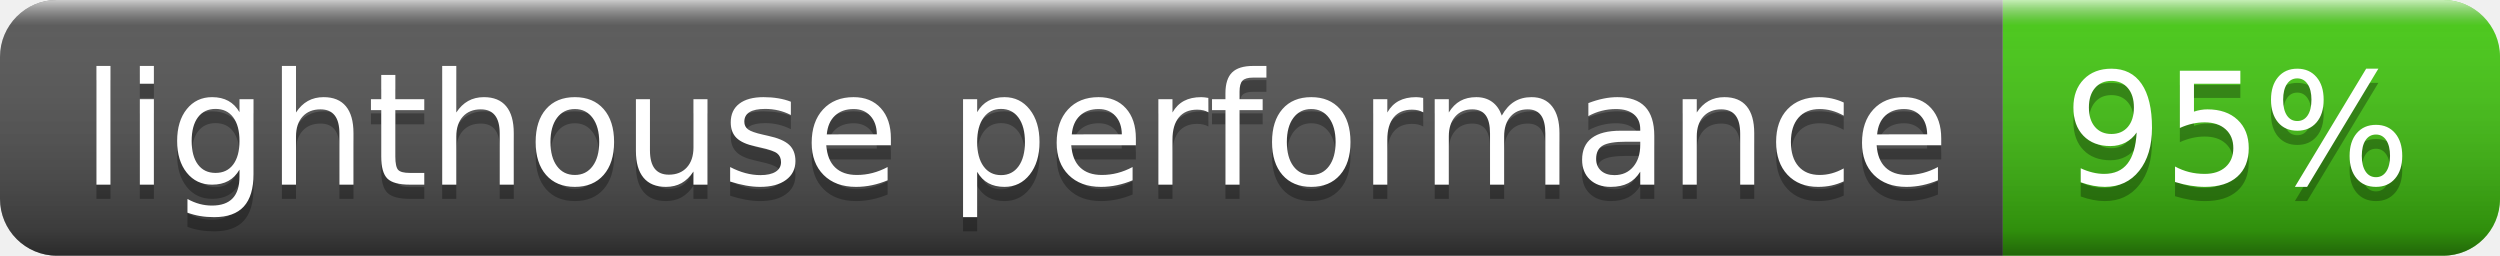
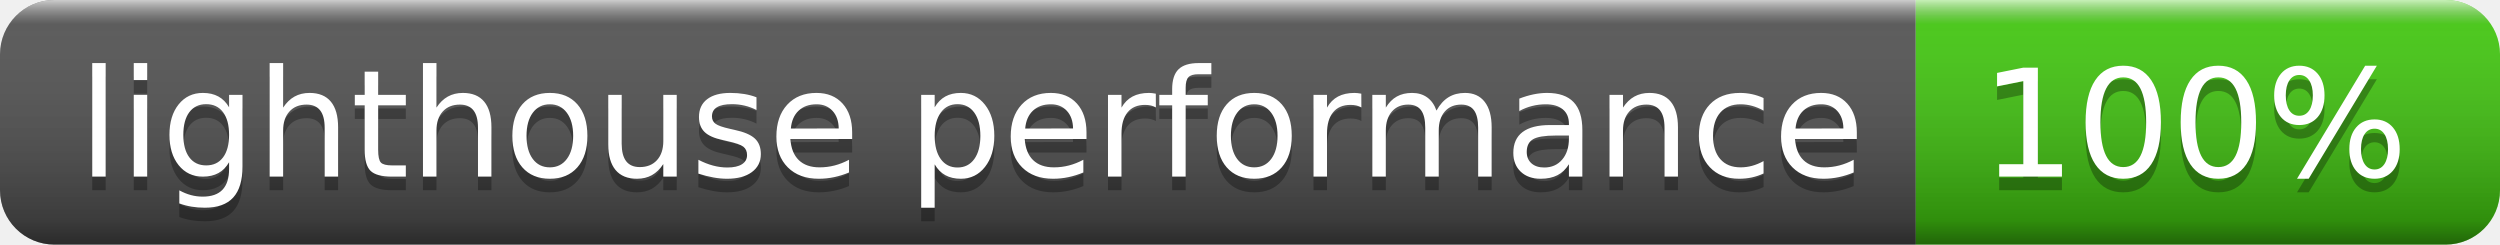
- <svg xmlns="http://www.w3.org/2000/svg" width="176" height="18" role="img" aria-label="lighthouse performance: 95%">
+ <svg xmlns="http://www.w3.org/2000/svg" width="184" height="18" role="img" aria-label="lighthouse performance: 100%">
  <linearGradient id="s" x2="0" y2="100%">
    <stop offset="0" stop-color="#fff" stop-opacity=".7" />
    <stop offset=".1" stop-color="#aaa" stop-opacity=".1" />
    <stop offset=".9" stop-color="#000" stop-opacity=".3" />
    <stop offset="1" stop-color="#000" stop-opacity=".5" />
  </linearGradient>
  <clipPath id="r">
-     <rect width="176" height="18" rx="4" fill="#fff" />
+     <rect width="184" height="18" rx="4" fill="#fff" />
  </clipPath>
  <g clip-path="url(#r)">
    <rect width="141" height="18" fill="#555" />
-     <rect x="141" width="35" height="18" fill="#4c1" />
-     <rect width="176" height="18" fill="url(#s)" />
+     <rect x="141" width="43" height="18" fill="#4c1" />
+     <rect width="184" height="18" fill="url(#s)" />
  </g>
  <g fill="#fff" text-anchor="middle" font-family="Verdana,Geneva,DejaVu Sans,sans-serif" text-rendering="geometricPrecision" font-size="110">
    <text aria-hidden="true" x="715" y="140" fill="#010101" fill-opacity=".3" transform="scale(.1)" textLength="1310">lighthouse performance</text>
    <text x="715" y="130" transform="scale(.1)" fill="#fff" textLength="1310">lighthouse performance</text>
-     <text aria-hidden="true" x="1575" y="140" fill="#010101" fill-opacity=".3" transform="scale(.1)" textLength="250">95%</text>
-     <text x="1575" y="130" transform="scale(.1)" fill="#fff" textLength="250">95%</text>
+     <text aria-hidden="true" x="1615" y="140" fill="#010101" fill-opacity=".3" transform="scale(.1)" textLength="330">100%</text>
+     <text x="1615" y="130" transform="scale(.1)" fill="#fff" textLength="330">100%</text>
  </g>
</svg>
